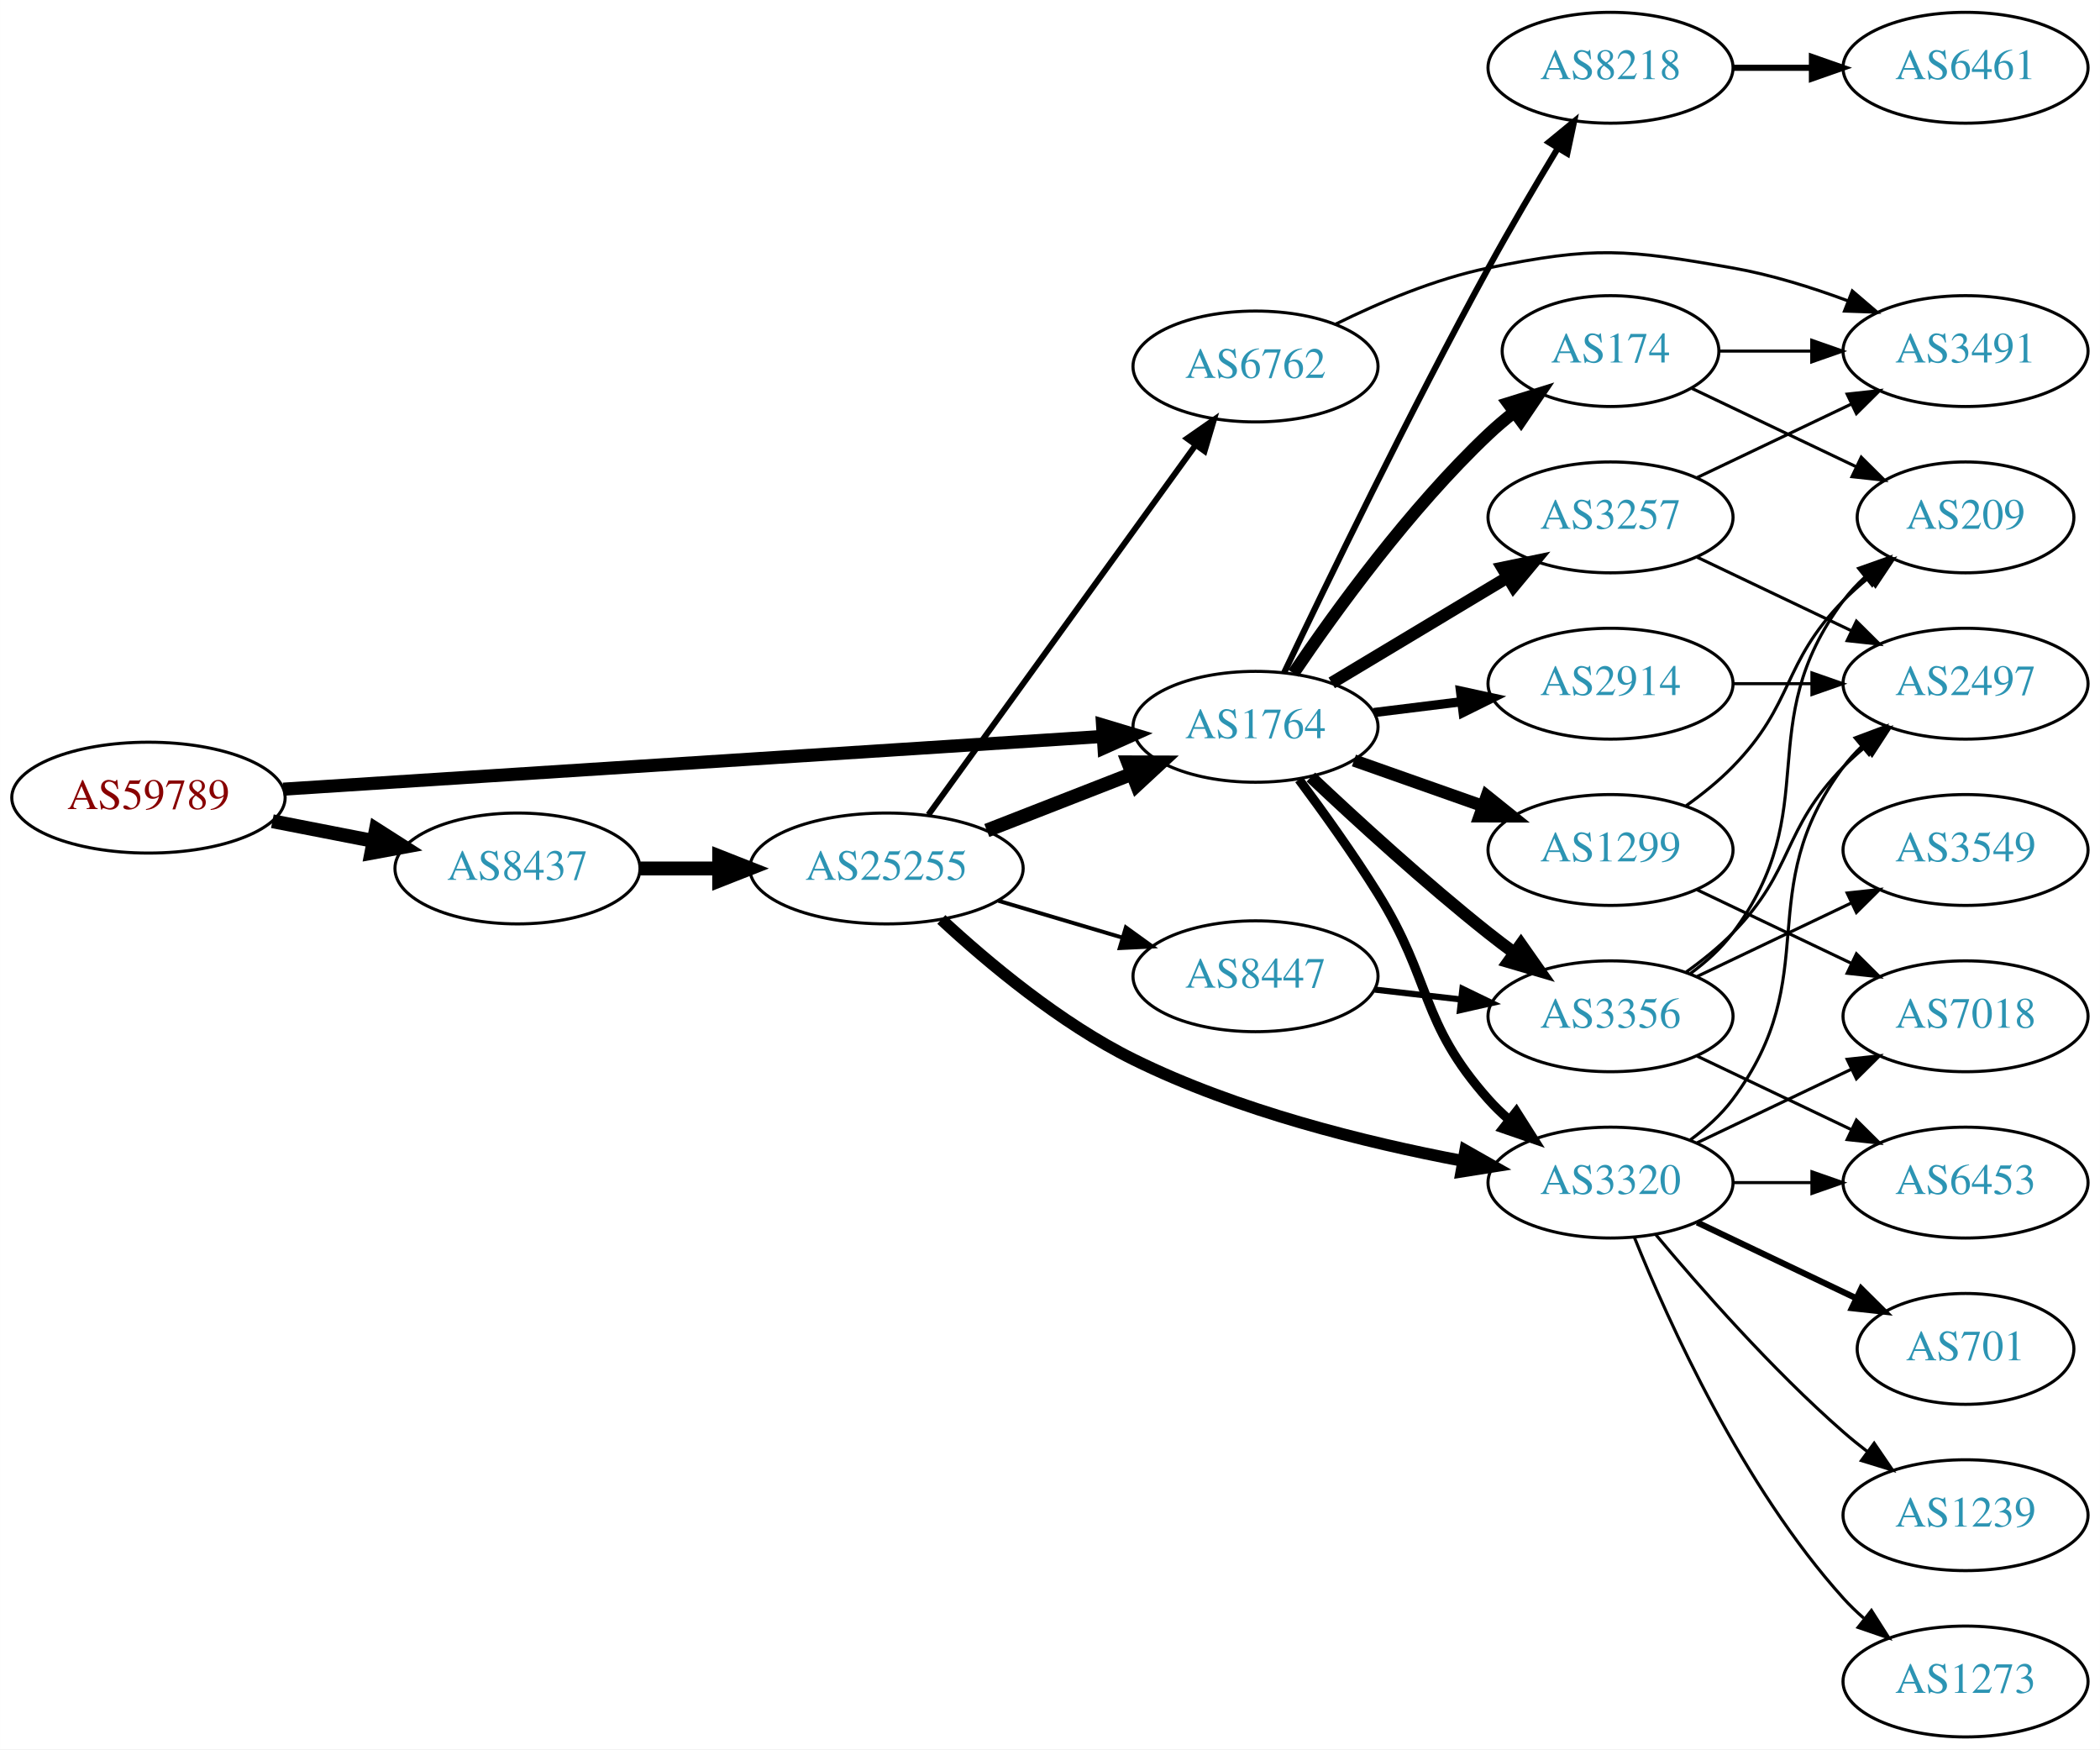
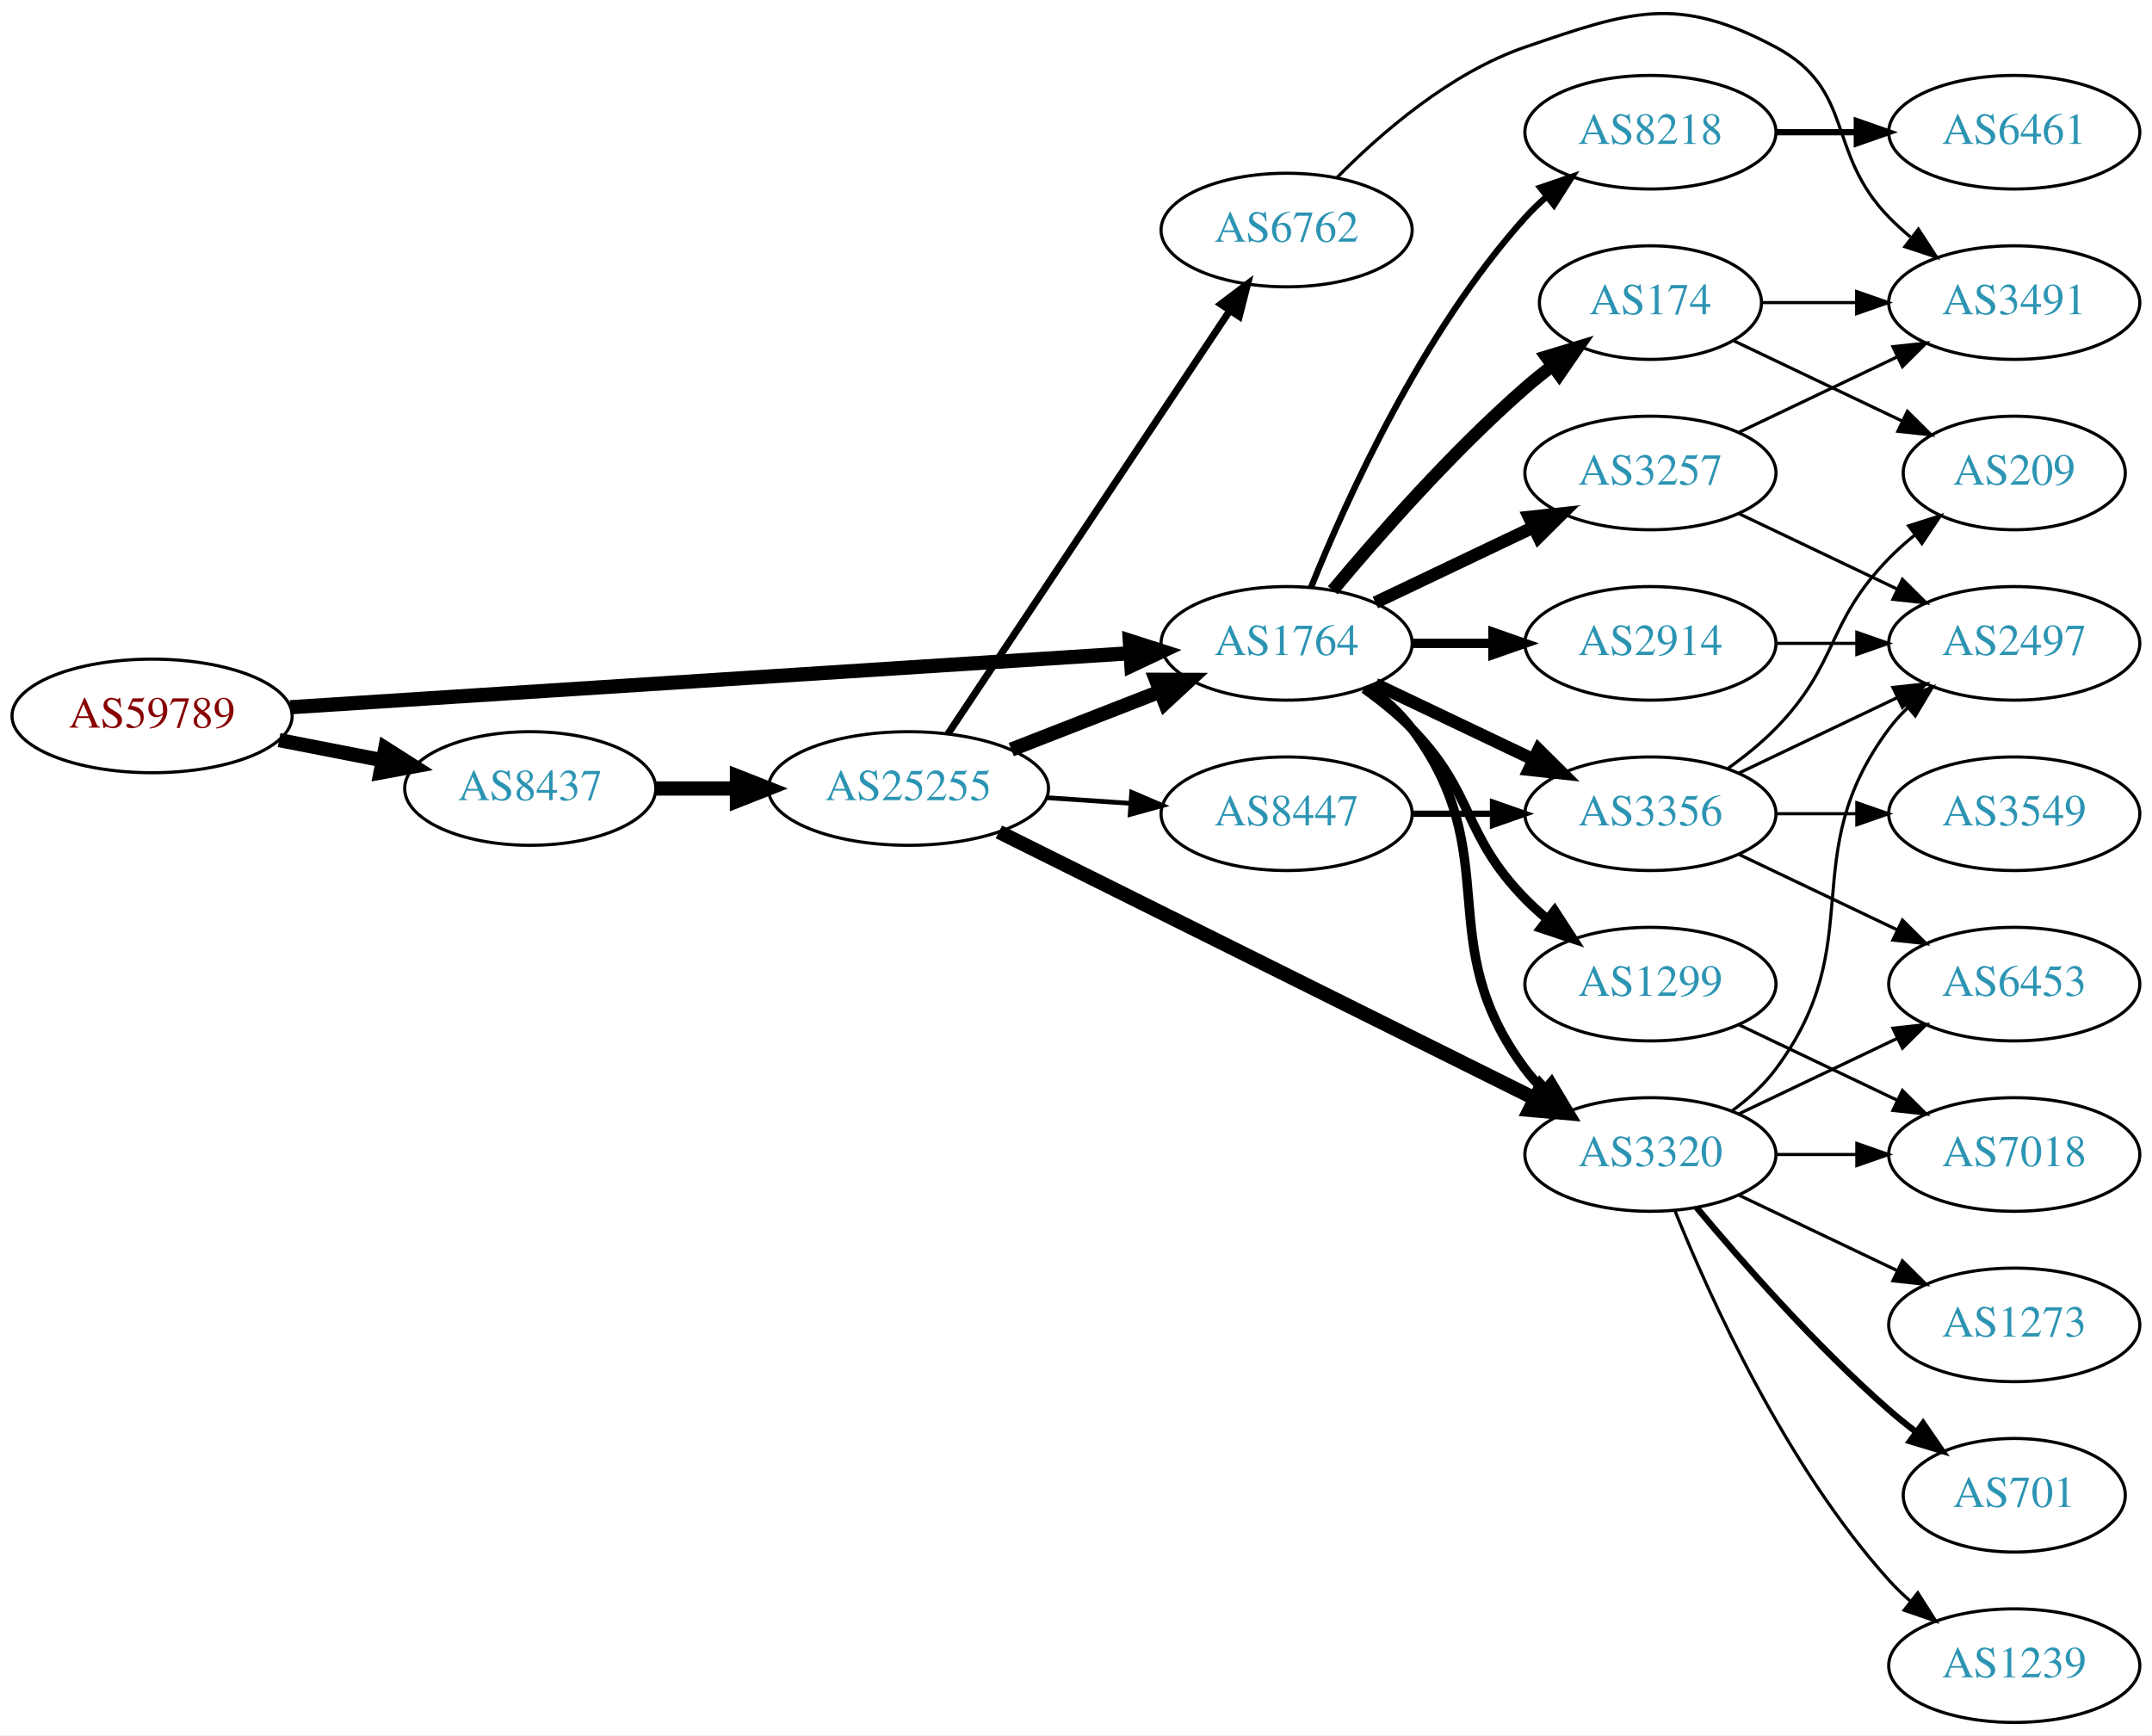
- <svg xmlns="http://www.w3.org/2000/svg" xmlns:xlink="http://www.w3.org/1999/xlink" width="682pt" height="568pt" viewBox="0.00 0.00 681.96 568.00">
-   <g id="graph0" class="graph" transform="scale(1 1) rotate(0) translate(4 564)">
-     <polygon fill="white" stroke="none" points="-4,4 -4,-564 677.956,-564 677.956,4 -4,4" />
+ <svg xmlns="http://www.w3.org/2000/svg" xmlns:xlink="http://www.w3.org/1999/xlink" width="682pt" height="550pt" viewBox="0.00 0.00 681.96 549.85">
+   <g id="graph0" class="graph" transform="scale(1 1) rotate(0) translate(4 545.847)">
+     <polygon fill="white" stroke="none" points="-4,4 -4,-545.847 677.956,-545.847 677.956,4 -4,4" />
    <g id="node1" class="node">
      <g id="a_node1">
        <a xlink:href="/asn/59789" xlink:title="AS59789 ~ atcismogmbh [AT]">
-           <ellipse fill="#ffffff" stroke="black" cx="44.196" cy="-305" rx="44.393" ry="18" />
-           <text text-anchor="middle" x="44.196" y="-301.3" font-family="Times,serif" font-size="14.00" fill="#880000">AS59789</text>
+           <ellipse fill="#ffffff" stroke="black" cx="44.196" cy="-319" rx="44.393" ry="18" />
+           <text text-anchor="middle" x="44.196" y="-315.3" font-family="Times,serif" font-size="14.00" fill="#880000">AS59789</text>
        </a>
      </g>
    </g>
    <g id="node2" class="node">
      <g id="a_node2">
        <a xlink:href="/asn/1764" xlink:title="AS1764 ~ NEXTLAYER-AS [AT]">
-           <ellipse fill="#ffffff" stroke="black" cx="403.724" cy="-328" rx="39.794" ry="18" />
-           <text text-anchor="middle" x="403.724" y="-324.3" font-family="Times,serif" font-size="14.00" fill="#2c94b3">AS1764</text>
+           <ellipse fill="#ffffff" stroke="black" cx="403.724" cy="-342" rx="39.794" ry="18" />
+           <text text-anchor="middle" x="403.724" y="-338.3" font-family="Times,serif" font-size="14.00" fill="#2c94b3">AS1764</text>
        </a>
      </g>
    </g>
    <g id="edge1" class="edge">
-       <path fill="none" stroke="black" stroke-width="4.25" d="M87.967,-307.751C154.785,-312.05 283.55,-320.333 353.904,-324.859" />
-       <polygon fill="black" stroke="black" stroke-width="4.25" points="354.043,-328.595 364.261,-325.526 354.521,-321.173 354.043,-328.595" />
+       <path fill="none" stroke="black" stroke-width="4.5" d="M87.967,-321.751C154.785,-326.05 283.55,-334.333 353.904,-338.859" />
+       <polygon fill="black" stroke="black" stroke-width="4.5" points="354.029,-342.813 364.261,-339.526 354.535,-334.954 354.029,-342.813" />
    </g>
    <g id="node3" class="node">
      <g id="a_node3">
        <a xlink:href="/asn/8437" xlink:title="AS8437 ~ Hutchison Drei Austria GmbH [AT]">
-           <ellipse fill="#ffffff" stroke="black" cx="164.039" cy="-282" rx="39.794" ry="18" />
-           <text text-anchor="middle" x="164.039" y="-278.3" font-family="Times,serif" font-size="14.00" fill="#2c94b3">AS8437</text>
+           <ellipse fill="#ffffff" stroke="black" cx="164.039" cy="-296" rx="39.794" ry="18" />
+           <text text-anchor="middle" x="164.039" y="-292.3" font-family="Times,serif" font-size="14.00" fill="#2c94b3">AS8437</text>
        </a>
      </g>
    </g>
    <g id="edge2" class="edge">
-       <path fill="none" stroke="black" stroke-width="4.5" d="M84.436,-297.341C94.888,-295.301 106.274,-293.079 117.052,-290.975" />
-       <polygon fill="black" stroke="black" stroke-width="4.5" points="118.089,-294.785 127.149,-289.005 116.58,-287.056 118.089,-294.785" />
+       <path fill="none" stroke="black" stroke-width="4.5" d="M84.436,-311.341C94.888,-309.301 106.274,-307.079 117.052,-304.975" />
+       <polygon fill="black" stroke="black" stroke-width="4.5" points="118.089,-308.785 127.149,-303.005 116.58,-301.056 118.089,-308.785" />
    </g>
    <g id="node4" class="node">
      <g id="a_node4">
-         <a xlink:href="/asn/1299" xlink:title="AS1299 ~ Telia Carrier [EU]">
-           <ellipse fill="#ffffff" stroke="black" cx="519.017" cy="-288" rx="39.794" ry="18" />
-           <text text-anchor="middle" x="519.017" y="-284.3" font-family="Times,serif" font-size="14.00" fill="#2c94b3">AS1299</text>
+         <a xlink:href="/asn/3257" xlink:title="AS3257 ~ GTT [DE]">
+           <ellipse fill="#ffffff" stroke="black" cx="519.017" cy="-396" rx="39.794" ry="18" />
+           <text text-anchor="middle" x="519.017" y="-392.3" font-family="Times,serif" font-size="14.00" fill="#2c94b3">AS3257</text>
        </a>
      </g>
    </g>
    <g id="edge3" class="edge">
-       <path fill="none" stroke="black" stroke-width="4" d="M435.682,-317.07C448.545,-312.528 463.651,-307.195 477.388,-302.345" />
-       <polygon fill="black" stroke="black" stroke-width="4" points="478.832,-305.547 487.096,-298.917 476.502,-298.946 478.832,-305.547" />
+       <path fill="none" stroke="black" stroke-width="4" d="M431.86,-354.934C446.854,-362.081 465.675,-371.052 481.898,-378.785" />
+       <polygon fill="black" stroke="black" stroke-width="4" points="480.569,-382.028 491.102,-383.171 483.581,-375.709 480.569,-382.028" />
    </g>
    <g id="node5" class="node">
      <g id="a_node5">
+         <a xlink:href="/asn/174" xlink:title="AS174 ~ Cogent Communications [US]">
+           <ellipse fill="#ffffff" stroke="black" cx="519.017" cy="-450" rx="35.194" ry="18" />
+           <text text-anchor="middle" x="519.017" y="-446.3" font-family="Times,serif" font-size="14.00" fill="#2c94b3">AS174</text>
+         </a>
+       </g>
+     </g>
+     <g id="edge4" class="edge">
+       <path fill="none" stroke="black" stroke-width="4" d="M418.354,-358.817C432.636,-375.929 456.183,-402.745 479.37,-423 482.04,-425.332 484.913,-427.648 487.843,-429.886" />
+       <polygon fill="black" stroke="black" stroke-width="4" points="485.994,-432.87 496.134,-435.939 490.121,-427.216 485.994,-432.87" />
+     </g>
+     <g id="node6" class="node">
+       <g id="a_node6">
+         <a xlink:href="/asn/8218" xlink:title="AS8218 ~ legacy Neotelecoms [FR]">
+           <ellipse fill="#ffffff" stroke="black" cx="519.017" cy="-504" rx="39.794" ry="18" />
+           <text text-anchor="middle" x="519.017" y="-500.3" font-family="Times,serif" font-size="14.00" fill="#2c94b3">AS8218</text>
+         </a>
+       </g>
+     </g>
+     <g id="edge5" class="edge">
+       <path fill="none" stroke="black" stroke-width="2" d="M411.472,-359.787C422.523,-387.243 446.576,-440.578 479.37,-477 481.373,-479.224 483.591,-481.363 485.924,-483.397" />
+       <polygon fill="black" stroke="black" stroke-width="2" points="484.122,-486.433 494.143,-489.873 488.454,-480.935 484.122,-486.433" />
+     </g>
+     <g id="node7" class="node">
+       <g id="a_node7">
+         <a xlink:href="/asn/3320" xlink:title="AS3320 ~ DTAG [DE]">
+           <ellipse fill="#ffffff" stroke="black" cx="519.017" cy="-180" rx="39.794" ry="18" />
+           <text text-anchor="middle" x="519.017" y="-176.3" font-family="Times,serif" font-size="14.00" fill="#2c94b3">AS3320</text>
+         </a>
+       </g>
+     </g>
+     <g id="edge6" class="edge">
+       <path fill="none" stroke="black" stroke-width="3" d="M429.655,-328.118C434.731,-324.389 439.649,-319.984 443.37,-315 473.642,-274.458 449.099,-247.542 479.37,-207 481.115,-204.664 483.122,-202.455 485.285,-200.383" />
+       <polygon fill="black" stroke="black" stroke-width="3" points="487.645,-202.973 493.086,-193.882 483.163,-197.595 487.645,-202.973" />
+     </g>
+     <g id="node8" class="node">
+       <g id="a_node8">
+         <a xlink:href="/asn/1299" xlink:title="AS1299 ~ Telia Carrier [EU]">
+           <ellipse fill="#ffffff" stroke="black" cx="519.017" cy="-234" rx="39.794" ry="18" />
+           <text text-anchor="middle" x="519.017" y="-230.3" font-family="Times,serif" font-size="14.00" fill="#2c94b3">AS1299</text>
+         </a>
+       </g>
+     </g>
+     <g id="edge7" class="edge">
+       <path fill="none" stroke="black" stroke-width="3" d="M428.318,-327.611C433.574,-323.852 438.906,-319.563 443.37,-315 463.543,-294.383 459.198,-281.617 479.37,-261 481.463,-258.861 483.746,-256.782 486.123,-254.79" />
+       <polygon fill="black" stroke="black" stroke-width="3" points="488.641,-257.268 494.423,-248.389 484.367,-251.725 488.641,-257.268" />
+     </g>
+     <g id="node9" class="node">
+       <g id="a_node9">
+         <a xlink:href="/asn/3356" xlink:title="AS3356 ~ Level 3 Parent, LLC [US]">
+           <ellipse fill="#ffffff" stroke="black" cx="519.017" cy="-288" rx="39.794" ry="18" />
+           <text text-anchor="middle" x="519.017" y="-284.3" font-family="Times,serif" font-size="14.00" fill="#2c94b3">AS3356</text>
+         </a>
+       </g>
+     </g>
+     <g id="edge8" class="edge">
+       <path fill="none" stroke="black" stroke-width="4" d="M431.86,-329.066C446.854,-321.919 465.675,-312.948 481.898,-305.215" />
+       <polygon fill="black" stroke="black" stroke-width="4" points="483.581,-308.291 491.102,-300.829 480.569,-301.972 483.581,-308.291" />
+     </g>
+     <g id="node10" class="node">
+       <g id="a_node10">
        <a xlink:href="/asn/2914" xlink:title="AS2914 ~ NTT America, Inc. [US]">
          <ellipse fill="#ffffff" stroke="black" cx="519.017" cy="-342" rx="39.794" ry="18" />
          <text text-anchor="middle" x="519.017" y="-338.3" font-family="Times,serif" font-size="14.00" fill="#2c94b3">AS2914</text>
        </a>
      </g>
    </g>
-     <g id="edge4" class="edge">
-       <path fill="none" stroke="black" stroke-width="3" d="M442.134,-332.623C451.222,-333.746 461.059,-334.962 470.544,-336.134" />
-       <polygon fill="black" stroke="black" stroke-width="3" points="470.292,-339.629 480.646,-337.382 471.15,-332.682 470.292,-339.629" />
-     </g>
-     <g id="node6" class="node">
-       <g id="a_node6">
-         <a xlink:href="/asn/3356" xlink:title="AS3356 ~ Level 3 Parent, LLC [US]">
-           <ellipse fill="#ffffff" stroke="black" cx="519.017" cy="-234" rx="39.794" ry="18" />
-           <text text-anchor="middle" x="519.017" y="-230.3" font-family="Times,serif" font-size="14.00" fill="#2c94b3">AS3356</text>
-         </a>
-       </g>
-     </g>
-     <g id="edge5" class="edge">
-       <path fill="none" stroke="black" stroke-width="4" d="M421.699,-311.68C436.501,-297.716 458.77,-277.342 479.37,-261 482.081,-258.849 484.951,-256.672 487.853,-254.537" />
-       <polygon fill="black" stroke="black" stroke-width="4" points="489.927,-257.356 496.013,-248.683 485.847,-251.669 489.927,-257.356" />
-     </g>
-     <g id="node7" class="node">
-       <g id="a_node7">
-         <a xlink:href="/asn/3257" xlink:title="AS3257 ~ GTT [DE]">
-           <ellipse fill="#ffffff" stroke="black" cx="519.017" cy="-396" rx="39.794" ry="18" />
-           <text text-anchor="middle" x="519.017" y="-392.3" font-family="Times,serif" font-size="14.00" fill="#2c94b3">AS3257</text>
-         </a>
-       </g>
-     </g>
-     <g id="edge6" class="edge">
-       <path fill="none" stroke="black" stroke-width="4" d="M428.474,-342.255C445.09,-352.229 467.486,-365.671 485.723,-376.617" />
-       <polygon fill="black" stroke="black" stroke-width="4" points="483.923,-379.618 494.298,-381.764 487.525,-373.616 483.923,-379.618" />
-     </g>
-     <g id="node8" class="node">
-       <g id="a_node8">
-         <a xlink:href="/asn/3320" xlink:title="AS3320 ~ DTAG [DE]">
-           <ellipse fill="#ffffff" stroke="black" cx="519.017" cy="-180" rx="39.794" ry="18" />
-           <text text-anchor="middle" x="519.017" y="-176.3" font-family="Times,serif" font-size="14.00" fill="#2c94b3">AS3320</text>
-         </a>
-       </g>
-     </g>
-     <g id="edge7" class="edge">
-       <path fill="none" stroke="black" stroke-width="3" d="M417.835,-310.878C425.604,-300.447 435.446,-286.721 443.37,-274 461.244,-245.308 456.903,-232.257 479.37,-207 481.359,-204.764 483.568,-202.616 485.894,-200.577" />
-       <polygon fill="black" stroke="black" stroke-width="3" points="488.426,-203.036 494.101,-194.09 484.086,-197.545 488.426,-203.036" />
-     </g>
-     <g id="node9" class="node">
-       <g id="a_node9">
-         <a xlink:href="/asn/174" xlink:title="AS174 ~ Cogent Communications [US]">
-           <ellipse fill="#ffffff" stroke="black" cx="519.017" cy="-450" rx="35.194" ry="18" />
-           <text text-anchor="middle" x="519.017" y="-446.3" font-family="Times,serif" font-size="14.00" fill="#2c94b3">AS174</text>
-         </a>
-       </g>
-     </g>
-     <g id="edge8" class="edge">
-       <path fill="none" stroke="black" stroke-width="4" d="M416.044,-345.378C429.617,-365.444 453.763,-398.792 479.37,-423 481.946,-425.435 484.757,-427.819 487.649,-430.1" />
-       <polygon fill="black" stroke="black" stroke-width="4" points="485.771,-433.065 495.888,-436.209 489.94,-427.442 485.771,-433.065" />
-     </g>
-     <g id="node10" class="node">
-       <g id="a_node10">
-         <a xlink:href="/asn/8218" xlink:title="AS8218 ~ legacy Neotelecoms [FR]">
-           <ellipse fill="#ffffff" stroke="black" cx="519.017" cy="-542" rx="39.794" ry="18" />
-           <text text-anchor="middle" x="519.017" y="-538.3" font-family="Times,serif" font-size="14.00" fill="#2c94b3">AS8218</text>
-         </a>
-       </g>
-     </g>
    <g id="edge9" class="edge">
-       <path fill="none" stroke="black" stroke-width="2" d="M413.055,-345.645C426.44,-373.753 453.828,-430.292 479.37,-477 486.428,-489.906 494.711,-503.967 501.795,-515.699" />
-       <polygon fill="black" stroke="black" stroke-width="2" points="498.986,-517.816 507.172,-524.542 504.967,-514.179 498.986,-517.816" />
+       <path fill="none" stroke="black" stroke-width="3" d="M443.396,-342C451.599,-342 460.363,-342 468.895,-342" />
+       <polygon fill="black" stroke="black" stroke-width="3" points="469.134,-345.5 479.134,-342 469.134,-338.5 469.134,-345.5" />
    </g>
    <g id="node21" class="node">
      <g id="a_node21">
        <a xlink:href="/asn/25255" xlink:title="AS25255 ~ ==&gt; TELE2 AUSTRIA &lt;== [AT]">
-           <ellipse fill="#ffffff" stroke="black" cx="283.881" cy="-282" rx="44.393" ry="18" />
-           <text text-anchor="middle" x="283.881" y="-278.3" font-family="Times,serif" font-size="14.00" fill="#2c94b3">AS25255</text>
-         </a>
-       </g>
-     </g>
-     <g id="edge28" class="edge">
-       <path fill="none" stroke="black" stroke-width="4.5" d="M203.951,-282C212.054,-282 220.729,-282 229.255,-282" />
-       <polygon fill="black" stroke="black" stroke-width="4.5" points="229.533,-285.938 239.533,-282 229.533,-278.063 229.533,-285.938" />
+           <ellipse fill="#ffffff" stroke="black" cx="283.881" cy="-296" rx="44.393" ry="18" />
+           <text text-anchor="middle" x="283.881" y="-292.3" font-family="Times,serif" font-size="14.00" fill="#2c94b3">AS25255</text>
+         </a>
+       </g>
+     </g>
+     <g id="edge27" class="edge">
+       <path fill="none" stroke="black" stroke-width="4.5" d="M203.951,-296C212.054,-296 220.729,-296 229.255,-296" />
+       <polygon fill="black" stroke="black" stroke-width="4.5" points="229.533,-299.938 239.533,-296 229.533,-292.063 229.533,-299.938" />
    </g>
    <g id="node11" class="node">
      <g id="a_node11">
-         <a xlink:href="/asn/7018" xlink:title="AS7018 ~ AT&amp;T Services, Inc. [US]">
-           <ellipse fill="#ffffff" stroke="black" cx="634.31" cy="-234" rx="39.794" ry="18" />
-           <text text-anchor="middle" x="634.31" y="-230.3" font-family="Times,serif" font-size="14.00" fill="#2c94b3">AS7018</text>
+         <a xlink:href="/asn/2497" xlink:title="AS2497 ~ Internet Initiative Japan Inc. [JP]">
+           <ellipse fill="#ffffff" stroke="black" cx="634.31" cy="-342" rx="39.794" ry="18" />
+           <text text-anchor="middle" x="634.31" y="-338.3" font-family="Times,serif" font-size="14.00" fill="#2c94b3">AS2497</text>
        </a>
      </g>
    </g>
    <g id="edge10" class="edge">
-       <path fill="none" stroke="black" d="M547.153,-275.066C562.147,-267.919 580.968,-258.948 597.191,-251.215" />
-       <polygon fill="black" stroke="black" points="598.874,-254.291 606.395,-246.829 595.862,-247.972 598.874,-254.291" />
+       <path fill="none" stroke="black" d="M547.153,-383.066C562.147,-375.919 580.968,-366.948 597.191,-359.215" />
+       <polygon fill="black" stroke="black" points="598.874,-362.291 606.395,-354.829 595.862,-355.972 598.874,-362.291" />
    </g>
    <g id="node12" class="node">
      <g id="a_node12">
+         <a xlink:href="/asn/3491" xlink:title="AS3491 ~ PCCW Global, Inc. [US]">
+           <ellipse fill="#ffffff" stroke="black" cx="634.31" cy="-450" rx="39.794" ry="18" />
+           <text text-anchor="middle" x="634.31" y="-446.3" font-family="Times,serif" font-size="14.00" fill="#2c94b3">AS3491</text>
+         </a>
+       </g>
+     </g>
+     <g id="edge11" class="edge">
+       <path fill="none" stroke="black" d="M547.153,-408.934C562.147,-416.081 580.968,-425.052 597.191,-432.785" />
+       <polygon fill="black" stroke="black" points="595.862,-436.028 606.395,-437.171 598.874,-429.709 595.862,-436.028" />
+     </g>
+     <g id="edge13" class="edge">
+       <path fill="none" stroke="black" d="M554.316,-450C563.693,-450 574.043,-450 584.078,-450" />
+       <polygon fill="black" stroke="black" points="584.367,-453.5 594.367,-450 584.366,-446.5 584.367,-453.5" />
+     </g>
+     <g id="node14" class="node">
+       <g id="a_node14">
        <a xlink:href="/asn/209" xlink:title="AS209 ~ CenturyLink Communications, LLC [US]">
          <ellipse fill="#ffffff" stroke="black" cx="634.31" cy="-396" rx="35.194" ry="18" />
          <text text-anchor="middle" x="634.31" y="-392.3" font-family="Times,serif" font-size="14.00" fill="#2c94b3">AS209</text>
        </a>
      </g>
    </g>
-     <g id="edge11" class="edge">
+     <g id="edge14" class="edge">
+       <path fill="none" stroke="black" d="M545.442,-437.881C561.185,-430.378 581.607,-420.644 598.8,-412.449" />
+       <polygon fill="black" stroke="black" points="600.448,-415.54 607.969,-408.078 597.436,-409.221 600.448,-415.54" />
+     </g>
+     <g id="node13" class="node">
+       <g id="a_node13">
+         <a xlink:href="/asn/6461" xlink:title="AS6461 ~ Zayo Bandwidth [US]">
+           <ellipse fill="#ffffff" stroke="black" cx="634.31" cy="-504" rx="39.794" ry="18" />
+           <text text-anchor="middle" x="634.31" y="-500.3" font-family="Times,serif" font-size="14.00" fill="#2c94b3">AS6461</text>
+         </a>
+       </g>
+     </g>
+     <g id="edge12" class="edge">
+       <path fill="none" stroke="black" stroke-width="2" d="M558.689,-504C566.892,-504 575.656,-504 584.188,-504" />
+       <polygon fill="black" stroke="black" stroke-width="2" points="584.427,-507.5 594.427,-504 584.427,-500.5 584.427,-507.5" />
+     </g>
+     <g id="edge17" class="edge">
+       <path fill="none" stroke="black" d="M544.948,-193.882C550.024,-197.611 554.942,-202.016 558.663,-207 588.935,-247.542 564.392,-274.458 594.663,-315 596.408,-317.336 598.415,-319.545 600.578,-321.617" />
+       <polygon fill="black" stroke="black" points="598.456,-324.405 608.379,-328.118 602.938,-319.027 598.456,-324.405" />
+     </g>
+     <g id="node15" class="node">
+       <g id="a_node15">
+         <a xlink:href="/asn/701" xlink:title="AS701 ~ UUNET [US]">
+           <ellipse fill="#ffffff" stroke="black" cx="634.31" cy="-72" rx="35.194" ry="18" />
+           <text text-anchor="middle" x="634.31" y="-68.3" font-family="Times,serif" font-size="14.00" fill="#2c94b3">AS701</text>
+         </a>
+       </g>
+     </g>
+     <g id="edge15" class="edge">
+       <path fill="none" stroke="black" stroke-width="2" d="M533.647,-163.183C547.929,-146.071 571.476,-119.255 594.663,-99 597.333,-96.668 600.206,-94.352 603.136,-92.114" />
+       <polygon fill="black" stroke="black" stroke-width="2" points="605.414,-94.784 611.427,-86.061 601.287,-89.13 605.414,-94.784" />
+     </g>
+     <g id="node16" class="node">
+       <g id="a_node16">
+         <a xlink:href="/asn/1239" xlink:title="AS1239 ~ Sprint [US]">
+           <ellipse fill="#ffffff" stroke="black" cx="634.31" cy="-18" rx="39.794" ry="18" />
+           <text text-anchor="middle" x="634.31" y="-14.3" font-family="Times,serif" font-size="14.00" fill="#2c94b3">AS1239</text>
+         </a>
+       </g>
+     </g>
+     <g id="edge16" class="edge">
+       <path fill="none" stroke="black" d="M526.764,-162.213C537.816,-134.757 561.869,-81.422 594.663,-45 596.666,-42.776 598.884,-40.637 601.217,-38.603" />
+       <polygon fill="black" stroke="black" points="603.747,-41.065 609.436,-32.127 599.415,-35.567 603.747,-41.065" />
+     </g>
+     <g id="node17" class="node">
+       <g id="a_node17">
+         <a xlink:href="/asn/6453" xlink:title="AS6453 ~ TATA COMMUNICATIONS (AMERICA) INC [US]">
+           <ellipse fill="#ffffff" stroke="black" cx="634.31" cy="-234" rx="39.794" ry="18" />
+           <text text-anchor="middle" x="634.31" y="-230.3" font-family="Times,serif" font-size="14.00" fill="#2c94b3">AS6453</text>
+         </a>
+       </g>
+     </g>
+     <g id="edge18" class="edge">
+       <path fill="none" stroke="black" d="M547.153,-192.934C562.147,-200.081 580.968,-209.052 597.191,-216.785" />
+       <polygon fill="black" stroke="black" points="595.862,-220.028 606.395,-221.171 598.874,-213.709 595.862,-220.028" />
+     </g>
+     <g id="node18" class="node">
+       <g id="a_node18">
+         <a xlink:href="/asn/1273" xlink:title="AS1273 ~ Vodafone Group PLC [EU]">
+           <ellipse fill="#ffffff" stroke="black" cx="634.31" cy="-126" rx="39.794" ry="18" />
+           <text text-anchor="middle" x="634.31" y="-122.3" font-family="Times,serif" font-size="14.00" fill="#2c94b3">AS1273</text>
+         </a>
+       </g>
+     </g>
+     <g id="edge19" class="edge">
+       <path fill="none" stroke="black" d="M547.153,-167.066C562.147,-159.919 580.968,-150.948 597.191,-143.215" />
+       <polygon fill="black" stroke="black" points="598.874,-146.291 606.395,-138.829 595.862,-139.972 598.874,-146.291" />
+     </g>
+     <g id="node19" class="node">
+       <g id="a_node19">
+         <a xlink:href="/asn/7018" xlink:title="AS7018 ~ AT&amp;T Services, Inc. [US]">
+           <ellipse fill="#ffffff" stroke="black" cx="634.31" cy="-180" rx="39.794" ry="18" />
+           <text text-anchor="middle" x="634.31" y="-176.3" font-family="Times,serif" font-size="14.00" fill="#2c94b3">AS7018</text>
+         </a>
+       </g>
+     </g>
+     <g id="edge20" class="edge">
+       <path fill="none" stroke="black" d="M558.689,-180C566.892,-180 575.656,-180 584.188,-180" />
+       <polygon fill="black" stroke="black" points="584.427,-183.5 594.427,-180 584.427,-176.5 584.427,-183.5" />
+     </g>
+     <g id="edge26" class="edge">
+       <path fill="none" stroke="black" d="M547.153,-221.066C562.147,-213.919 580.968,-204.948 597.191,-197.215" />
+       <polygon fill="black" stroke="black" points="598.874,-200.291 606.395,-192.829 595.862,-193.972 598.874,-200.291" />
+     </g>
+     <g id="edge24" class="edge">
+       <path fill="none" stroke="black" d="M547.153,-300.934C562.147,-308.081 580.968,-317.052 597.191,-324.785" />
+       <polygon fill="black" stroke="black" points="595.862,-328.028 606.395,-329.171 598.874,-321.709 595.862,-328.028" />
+     </g>
+     <g id="edge25" class="edge">
      <path fill="none" stroke="black" d="M543.611,-302.389C548.867,-306.148 554.198,-310.437 558.663,-315 578.836,-335.617 574.491,-348.383 594.663,-369 597.142,-371.534 599.889,-373.983 602.741,-376.304" />
      <polygon fill="black" stroke="black" points="600.833,-379.248 610.927,-382.468 605.044,-373.657 600.833,-379.248" />
    </g>
-     <g id="node14" class="node">
-       <g id="a_node14">
-         <a xlink:href="/asn/2497" xlink:title="AS2497 ~ Internet Initiative Japan Inc. [JP]">
-           <ellipse fill="#ffffff" stroke="black" cx="634.31" cy="-342" rx="39.794" ry="18" />
-           <text text-anchor="middle" x="634.31" y="-338.3" font-family="Times,serif" font-size="14.00" fill="#2c94b3">AS2497</text>
-         </a>
-       </g>
-     </g>
-     <g id="edge16" class="edge">
-       <path fill="none" stroke="black" d="M558.689,-342C566.892,-342 575.656,-342 584.188,-342" />
-       <polygon fill="black" stroke="black" points="584.427,-345.5 594.427,-342 584.427,-338.5 584.427,-345.5" />
-     </g>
-     <g id="edge15" class="edge">
-       <path fill="none" stroke="black" d="M544.948,-247.882C550.024,-251.611 554.942,-256.016 558.663,-261 588.935,-301.542 564.392,-328.458 594.663,-369 596.671,-371.689 599.027,-374.209 601.568,-376.546" />
-       <polygon fill="black" stroke="black" points="599.597,-379.452 609.584,-382.989 603.982,-373.996 599.597,-379.452" />
-     </g>
-     <g id="node13" class="node">
-       <g id="a_node13">
+     <g id="edge23" class="edge">
+       <path fill="none" stroke="black" d="M547.153,-275.066C562.147,-267.919 580.968,-258.948 597.191,-251.215" />
+       <polygon fill="black" stroke="black" points="598.874,-254.291 606.395,-246.829 595.862,-247.972 598.874,-254.291" />
+     </g>
+     <g id="node20" class="node">
+       <g id="a_node20">
        <a xlink:href="/asn/3549" xlink:title="AS3549 ~ Level 3 Parent, LLC [US]">
          <ellipse fill="#ffffff" stroke="black" cx="634.31" cy="-288" rx="39.794" ry="18" />
          <text text-anchor="middle" x="634.31" y="-284.3" font-family="Times,serif" font-size="14.00" fill="#2c94b3">AS3549</text>
        </a>
      </g>
    </g>
-     <g id="edge12" class="edge">
-       <path fill="none" stroke="black" d="M547.153,-246.934C562.147,-254.081 580.968,-263.052 597.191,-270.785" />
-       <polygon fill="black" stroke="black" points="595.862,-274.028 606.395,-275.171 598.874,-267.709 595.862,-274.028" />
-     </g>
-     <g id="edge13" class="edge">
-       <path fill="none" stroke="black" d="M543.611,-248.389C548.867,-252.148 554.198,-256.437 558.663,-261 578.836,-281.617 574.491,-294.383 594.663,-315 596.756,-317.139 599.039,-319.218 601.416,-321.21" />
-       <polygon fill="black" stroke="black" points="599.66,-324.275 609.716,-327.611 603.934,-318.732 599.66,-324.275" />
-     </g>
-     <g id="node15" class="node">
-       <g id="a_node15">
-         <a xlink:href="/asn/6453" xlink:title="AS6453 ~ TATA COMMUNICATIONS (AMERICA) INC [US]">
-           <ellipse fill="#ffffff" stroke="black" cx="634.31" cy="-180" rx="39.794" ry="18" />
-           <text text-anchor="middle" x="634.31" y="-176.3" font-family="Times,serif" font-size="14.00" fill="#2c94b3">AS6453</text>
-         </a>
-       </g>
-     </g>
-     <g id="edge14" class="edge">
-       <path fill="none" stroke="black" d="M547.153,-221.066C562.147,-213.919 580.968,-204.948 597.191,-197.215" />
-       <polygon fill="black" stroke="black" points="598.874,-200.291 606.395,-192.829 595.862,-193.972 598.874,-200.291" />
-     </g>
-     <g id="edge17" class="edge">
-       <path fill="none" stroke="black" d="M547.153,-383.066C562.147,-375.919 580.968,-366.948 597.191,-359.215" />
-       <polygon fill="black" stroke="black" points="598.874,-362.291 606.395,-354.829 595.862,-355.972 598.874,-362.291" />
-     </g>
-     <g id="node16" class="node">
-       <g id="a_node16">
-         <a xlink:href="/asn/3491" xlink:title="AS3491 ~ PCCW Global, Inc. [US]">
-           <ellipse fill="#ffffff" stroke="black" cx="634.31" cy="-450" rx="39.794" ry="18" />
-           <text text-anchor="middle" x="634.31" y="-446.3" font-family="Times,serif" font-size="14.00" fill="#2c94b3">AS3491</text>
-         </a>
-       </g>
-     </g>
-     <g id="edge18" class="edge">
-       <path fill="none" stroke="black" d="M547.153,-408.934C562.147,-416.081 580.968,-425.052 597.191,-432.785" />
-       <polygon fill="black" stroke="black" points="595.862,-436.028 606.395,-437.171 598.874,-429.709 595.862,-436.028" />
-     </g>
-     <g id="edge23" class="edge">
-       <path fill="none" stroke="black" d="M547.153,-192.934C562.147,-200.081 580.968,-209.052 597.191,-216.785" />
-       <polygon fill="black" stroke="black" points="595.862,-220.028 606.395,-221.171 598.874,-213.709 595.862,-220.028" />
-     </g>
-     <g id="edge24" class="edge">
-       <path fill="none" stroke="black" d="M544.948,-193.882C550.024,-197.611 554.942,-202.016 558.663,-207 588.935,-247.542 564.392,-274.458 594.663,-315 596.408,-317.336 598.415,-319.545 600.578,-321.617" />
-       <polygon fill="black" stroke="black" points="598.456,-324.405 608.379,-328.118 602.938,-319.027 598.456,-324.405" />
-     </g>
    <g id="edge22" class="edge">
-       <path fill="none" stroke="black" d="M558.689,-180C566.892,-180 575.656,-180 584.188,-180" />
-       <polygon fill="black" stroke="black" points="584.427,-183.5 594.427,-180 584.427,-176.5 584.427,-183.5" />
-     </g>
-     <g id="node17" class="node">
-       <g id="a_node17">
-         <a xlink:href="/asn/701" xlink:title="AS701 ~ UUNET [US]">
-           <ellipse fill="#ffffff" stroke="black" cx="634.31" cy="-126" rx="35.194" ry="18" />
-           <text text-anchor="middle" x="634.31" y="-122.3" font-family="Times,serif" font-size="14.00" fill="#2c94b3">AS701</text>
-         </a>
-       </g>
-     </g>
-     <g id="edge19" class="edge">
-       <path fill="none" stroke="black" stroke-width="2" d="M547.153,-167.066C562.585,-159.71 582.07,-150.423 598.606,-142.541" />
-       <polygon fill="black" stroke="black" stroke-width="2" points="600.426,-145.551 607.947,-138.089 597.414,-139.232 600.426,-145.551" />
-     </g>
-     <g id="node18" class="node">
-       <g id="a_node18">
-         <a xlink:href="/asn/1239" xlink:title="AS1239 ~ Sprint [US]">
-           <ellipse fill="#ffffff" stroke="black" cx="634.31" cy="-72" rx="39.794" ry="18" />
-           <text text-anchor="middle" x="634.31" y="-68.3" font-family="Times,serif" font-size="14.00" fill="#2c94b3">AS1239</text>
-         </a>
-       </g>
-     </g>
-     <g id="edge20" class="edge">
-       <path fill="none" stroke="black" d="M533.647,-163.183C547.929,-146.071 571.476,-119.255 594.663,-99 597.129,-96.846 599.767,-94.706 602.465,-92.628" />
-       <polygon fill="black" stroke="black" points="604.638,-95.375 610.619,-86.63 600.49,-89.736 604.638,-95.375" />
-     </g>
-     <g id="node19" class="node">
-       <g id="a_node19">
-         <a xlink:href="/asn/1273" xlink:title="AS1273 ~ Vodafone Group PLC [EU]">
-           <ellipse fill="#ffffff" stroke="black" cx="634.31" cy="-18" rx="39.794" ry="18" />
-           <text text-anchor="middle" x="634.31" y="-14.3" font-family="Times,serif" font-size="14.00" fill="#2c94b3">AS1273</text>
-         </a>
-       </g>
+       <path fill="none" stroke="black" d="M558.689,-288C566.892,-288 575.656,-288 584.188,-288" />
+       <polygon fill="black" stroke="black" points="584.427,-291.5 594.427,-288 584.427,-284.5 584.427,-291.5" />
    </g>
    <g id="edge21" class="edge">
-       <path fill="none" stroke="black" d="M526.764,-162.213C537.816,-134.757 561.869,-81.422 594.663,-45 596.666,-42.776 598.884,-40.637 601.217,-38.603" />
-       <polygon fill="black" stroke="black" points="603.747,-41.065 609.436,-32.127 599.415,-35.567 603.747,-41.065" />
-     </g>
-     <g id="edge27" class="edge">
-       <path fill="none" stroke="black" d="M545.442,-437.881C561.185,-430.378 581.607,-420.644 598.8,-412.449" />
-       <polygon fill="black" stroke="black" points="600.448,-415.54 607.969,-408.078 597.436,-409.221 600.448,-415.54" />
-     </g>
-     <g id="edge26" class="edge">
-       <path fill="none" stroke="black" d="M554.316,-450C563.693,-450 574.043,-450 584.078,-450" />
-       <polygon fill="black" stroke="black" points="584.367,-453.5 594.367,-450 584.366,-446.5 584.367,-453.5" />
-     </g>
-     <g id="node20" class="node">
-       <g id="a_node20">
-         <a xlink:href="/asn/6461" xlink:title="AS6461 ~ Zayo Bandwidth [US]">
-           <ellipse fill="#ffffff" stroke="black" cx="634.31" cy="-542" rx="39.794" ry="18" />
-           <text text-anchor="middle" x="634.31" y="-538.3" font-family="Times,serif" font-size="14.00" fill="#2c94b3">AS6461</text>
-         </a>
-       </g>
-     </g>
-     <g id="edge25" class="edge">
-       <path fill="none" stroke="black" stroke-width="2" d="M558.689,-542C566.892,-542 575.656,-542 584.188,-542" />
-       <polygon fill="black" stroke="black" stroke-width="2" points="584.427,-545.5 594.427,-542 584.427,-538.5 584.427,-545.5" />
-     </g>
-     <g id="edge31" class="edge">
-       <path fill="none" stroke="black" stroke-width="4.5" d="M316.461,-294.327C330.89,-299.96 348.129,-306.689 363.391,-312.646" />
-       <polygon fill="black" stroke="black" stroke-width="4.5" points="362.337,-316.462 373.085,-316.43 365.201,-309.126 362.337,-316.462" />
+       <path fill="none" stroke="black" d="M558.689,-342C566.892,-342 575.656,-342 584.188,-342" />
+       <polygon fill="black" stroke="black" points="584.427,-345.5 594.427,-342 584.427,-338.5 584.427,-345.5" />
    </g>
    <g id="edge30" class="edge">
-       <path fill="none" stroke="black" stroke-width="3.857" d="M301.693,-265.441C316.827,-251.416 340.285,-231.764 364.077,-220 397.88,-203.286 439.425,-193.021 470.832,-187.081" />
-       <polygon fill="black" stroke="black" stroke-width="3.857" points="471.852,-190.454 481.069,-185.23 470.606,-183.566 471.852,-190.454" />
+       <path fill="none" stroke="black" stroke-width="4.5" d="M316.461,-308.327C330.89,-313.96 348.129,-320.689 363.391,-326.646" />
+       <polygon fill="black" stroke="black" stroke-width="4.5" points="362.337,-330.462 373.085,-330.43 365.201,-323.126 362.337,-330.462" />
+     </g>
+     <g id="edge29" class="edge">
+       <path fill="none" stroke="black" stroke-width="4.5" d="M312.54,-282.238C354.856,-261.183 435.656,-220.98 482.333,-197.755" />
+       <polygon fill="black" stroke="black" stroke-width="4.5" points="484.271,-201.189 491.47,-193.209 480.763,-194.138 484.271,-201.189" />
    </g>
    <g id="node22" class="node">
      <g id="a_node22">
        <a xlink:href="/asn/6762" xlink:title="AS6762 ~ TELECOM ITALIA SPARKLE S.p.A. [IT]">
-           <ellipse fill="#ffffff" stroke="black" cx="403.724" cy="-445" rx="39.794" ry="18" />
-           <text text-anchor="middle" x="403.724" y="-441.3" font-family="Times,serif" font-size="14.00" fill="#2c94b3">AS6762</text>
-         </a>
-       </g>
-     </g>
-     <g id="edge29" class="edge">
-       <path fill="none" stroke="black" stroke-width="1.929" d="M297.492,-299.444C318.313,-328.243 359.975,-385.871 384.164,-419.329" />
-       <polygon fill="black" stroke="black" stroke-width="1.929" points="381.508,-421.628 390.203,-427.682 387.181,-417.527 381.508,-421.628" />
+           <ellipse fill="#ffffff" stroke="black" cx="403.724" cy="-473" rx="39.794" ry="18" />
+           <text text-anchor="middle" x="403.724" y="-469.3" font-family="Times,serif" font-size="14.00" fill="#2c94b3">AS6762</text>
+         </a>
+       </g>
+     </g>
+     <g id="edge28" class="edge">
+       <path fill="none" stroke="black" stroke-width="2.25" d="M296.395,-313.294C317.217,-344.569 361.227,-410.671 385.592,-447.267" />
+       <polygon fill="black" stroke="black" stroke-width="2.25" points="382.881,-449.512 391.337,-455.897 388.708,-445.633 382.881,-449.512" />
    </g>
    <g id="node23" class="node">
      <g id="a_node23">
        <a xlink:href="/asn/8447" xlink:title="AS8447 ~ A1 Telekom Austria AG [AT]">
-           <ellipse fill="#ffffff" stroke="black" cx="403.724" cy="-247" rx="39.794" ry="18" />
-           <text text-anchor="middle" x="403.724" y="-243.3" font-family="Times,serif" font-size="14.00" fill="#2c94b3">AS8447</text>
-         </a>
-       </g>
+           <ellipse fill="#ffffff" stroke="black" cx="403.724" cy="-288" rx="39.794" ry="18" />
+           <text text-anchor="middle" x="403.724" y="-284.3" font-family="Times,serif" font-size="14.00" fill="#2c94b3">AS8447</text>
+         </a>
+       </g>
+     </g>
+     <g id="edge31" class="edge">
+       <path fill="none" stroke="black" stroke-width="1.5" d="M327.758,-293.089C336.367,-292.505 345.47,-291.887 354.253,-291.291" />
+       <polygon fill="black" stroke="black" stroke-width="1.5" points="354.628,-294.773 364.368,-290.604 354.154,-287.789 354.628,-294.773" />
+     </g>
+     <g id="edge33" class="edge">
+       <path fill="none" stroke="black" d="M419.716,-489.657C433.594,-503.73 455.618,-522.857 479.37,-531 512.707,-542.429 527.592,-547.629 558.663,-531 584.095,-517.39 574.491,-497.617 594.663,-477 596.756,-474.861 599.039,-472.782 601.416,-470.79" />
+       <polygon fill="black" stroke="black" points="603.934,-473.268 609.716,-464.389 599.66,-467.725 603.934,-473.268" />
    </g>
    <g id="edge32" class="edge">
-       <path fill="none" stroke="black" stroke-width="1.286" d="M320.238,-271.499C332.88,-267.744 347.254,-263.475 360.422,-259.564" />
-       <polygon fill="black" stroke="black" stroke-width="1.286" points="361.619,-262.86 370.208,-256.657 359.626,-256.149 361.619,-262.86" />
-     </g>
-     <g id="edge33" class="edge">
-       <path fill="none" stroke="black" d="M429.796,-458.778C443.904,-465.743 462.105,-473.455 479.37,-477 513.892,-484.088 523.951,-483.085 558.663,-477 571.177,-474.806 584.358,-470.691 596.103,-466.323" />
-       <polygon fill="black" stroke="black" points="597.537,-469.521 605.585,-462.631 594.997,-462.998 597.537,-469.521" />
-     </g>
-     <g id="edge34" class="edge">
-       <path fill="none" stroke="black" stroke-width="2" d="M442.449,-242.671C451.43,-241.641 461.129,-240.528 470.486,-239.454" />
-       <polygon fill="black" stroke="black" stroke-width="2" points="470.921,-242.927 480.457,-238.31 470.123,-235.973 470.921,-242.927" />
+       <path fill="none" stroke="black" stroke-width="2" d="M443.396,-288C451.599,-288 460.363,-288 468.895,-288" />
+       <polygon fill="black" stroke="black" stroke-width="2" points="469.134,-291.5 479.134,-288 469.134,-284.5 469.134,-291.5" />
    </g>
  </g>
</svg>
